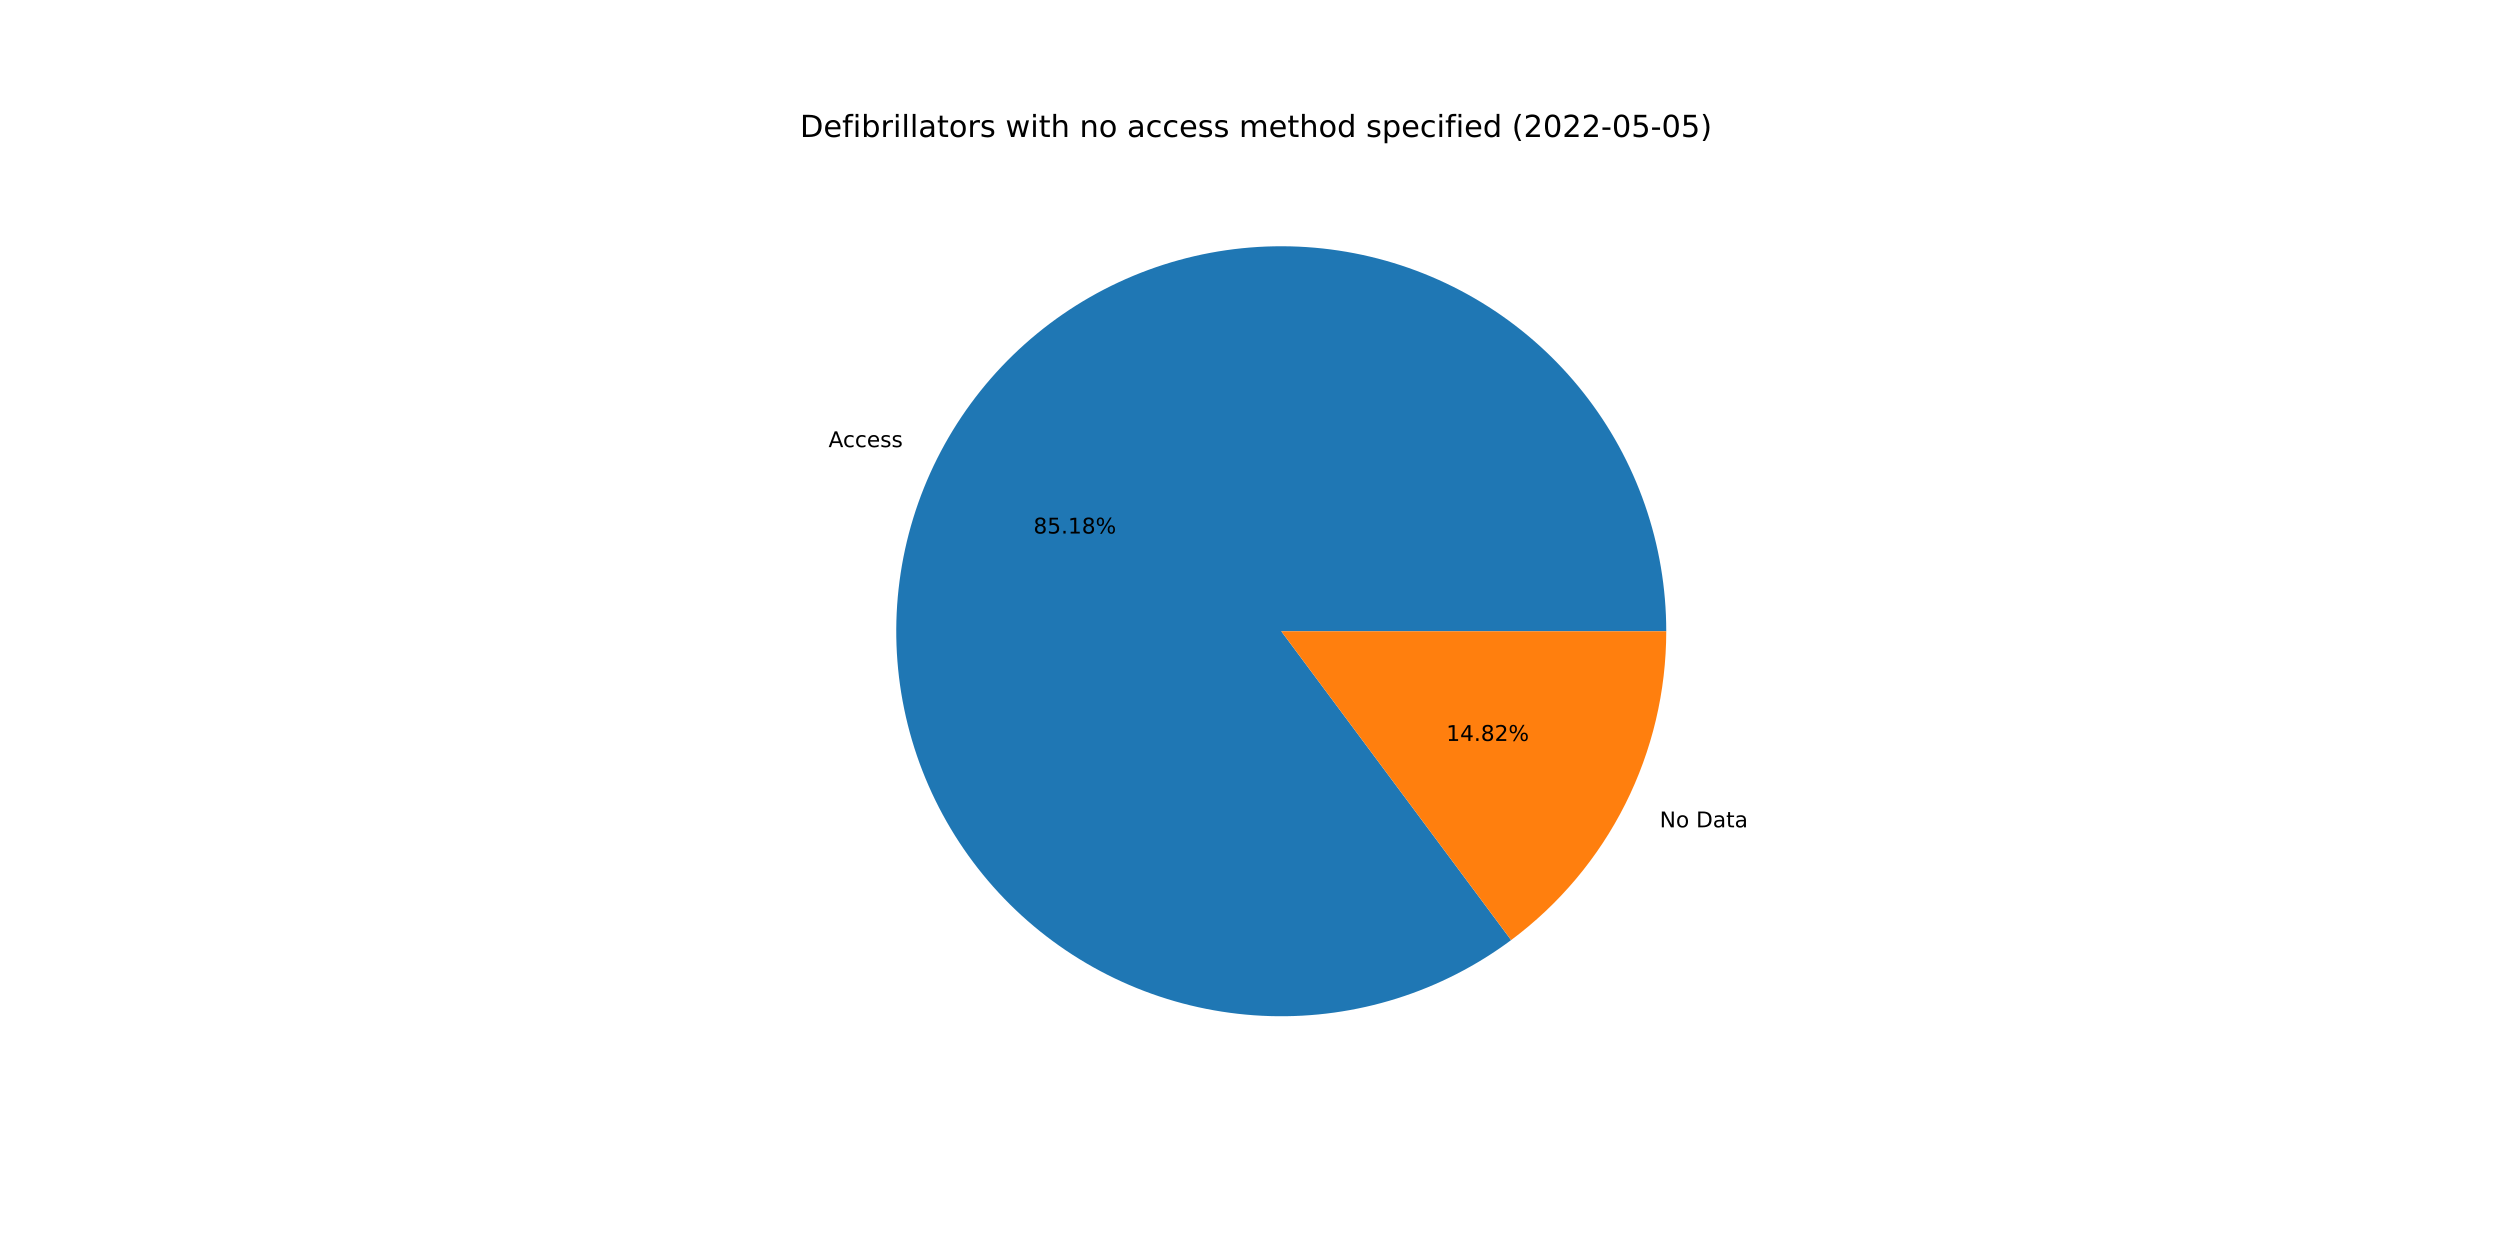
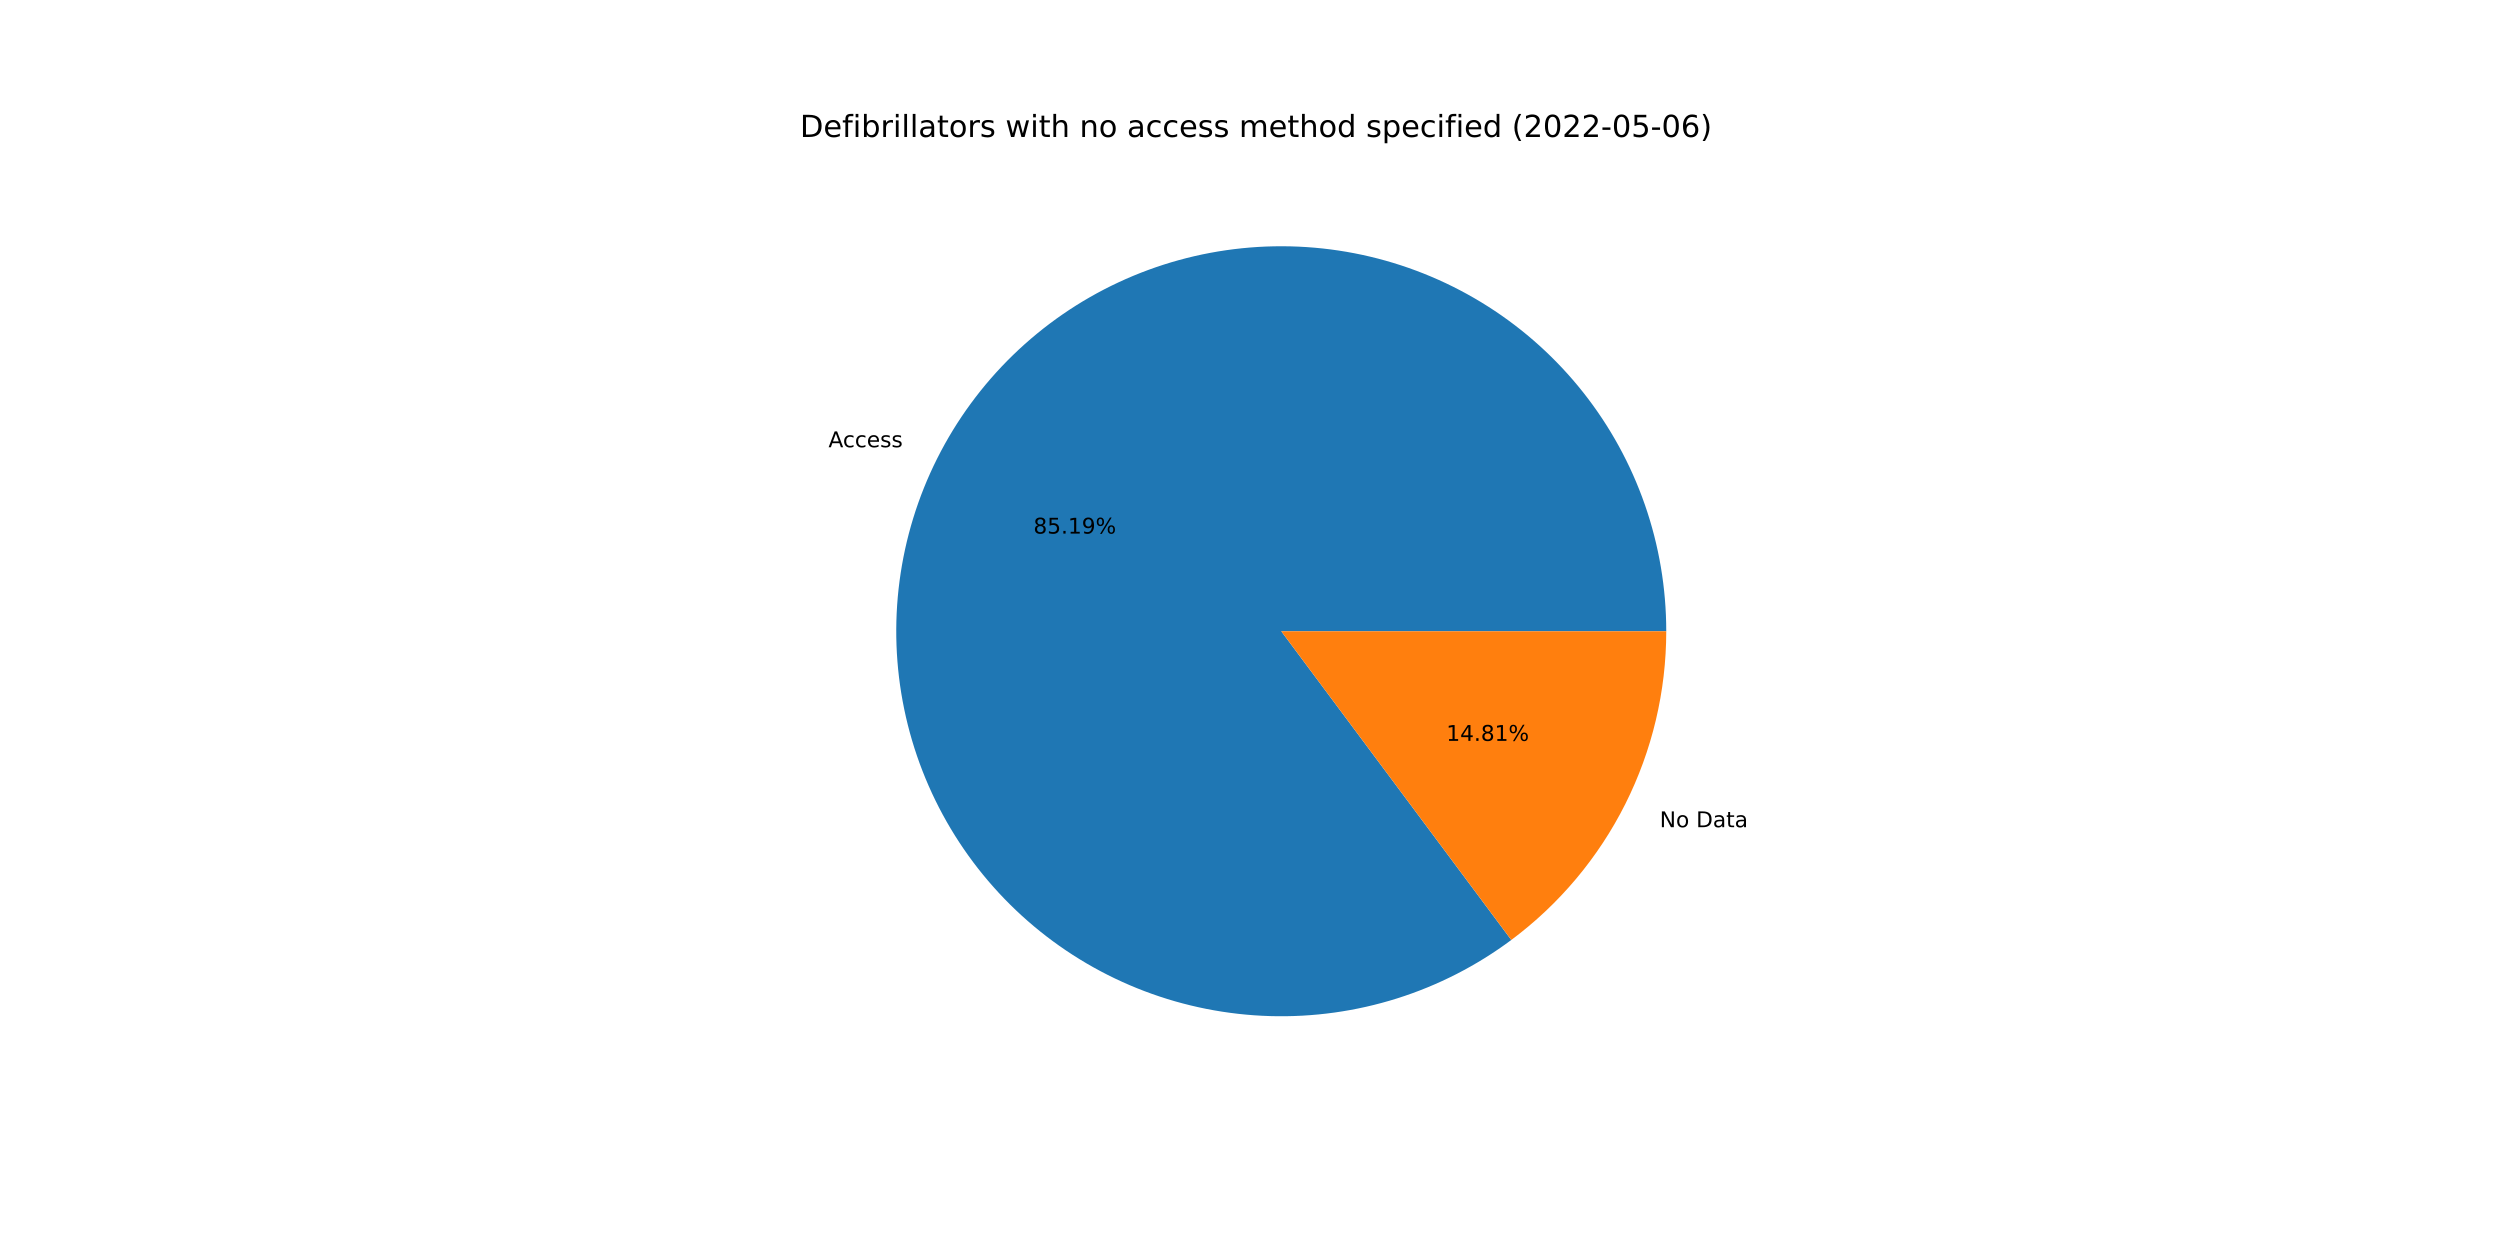
<svg xmlns="http://www.w3.org/2000/svg" xmlns:xlink="http://www.w3.org/1999/xlink" width="1152pt" height="576pt" viewBox="0 0 1152 576" version="1.1">
  <defs>
    <style type="text/css">*{stroke-linejoin: round; stroke-linecap: butt}</style>
  </defs>
  <g id="figure_1">
    <g id="patch_1">
      <path d="M 0 576  L 1152 576  L 1152 0  L 0 0  z " style="fill: #ffffff" />
    </g>
    <g id="axes_1">
      <g id="patch_2">
-         <path d="M 767.808 290.88  C 767.808 271.052 764.484 251.364 757.974 232.635  C 751.465 213.907 741.861 196.401 729.563 180.848  C 717.266 165.294 702.447 151.912 685.725 141.258  C 669.003 130.604 650.612 122.829 631.319 118.255  C 612.026 113.682 592.102 112.376 572.377 114.39  C 552.651 116.404 533.403 121.711 515.432 130.09  C 497.462 138.469 481.023 149.801 466.799 163.615  C 452.575 177.429 440.768 193.531 431.868 211.249  C 422.968 228.967 417.101 248.052 414.512 267.71  C 411.922 287.368 412.646 307.322 416.654 326.74  C 420.662 346.159 427.897 364.769 438.058 381.795  C 448.219 398.821 461.163 414.024 476.35 426.771  C 491.538 439.517 508.756 449.628 527.286 456.682  C 545.817 463.736 565.4 467.633 585.219 468.212  C 605.038 468.791 624.815 466.044 643.726 460.084  C 662.637 454.124 680.415 445.036 696.321 433.197  L 590.4 290.88  L 767.808 290.88  z " style="fill: #1f77b4" />
+         <path d="M 767.808 290.88  C 767.808 271.05 764.483 251.36 757.972 232.63  C 751.461 213.899 741.856 196.392 729.556 180.838  C 717.256 165.284 702.435 151.902 685.71 141.248  C 668.985 130.595 650.591 122.821 631.295 118.25  C 612 113.679 592.073 112.375 572.347 114.393  C 552.62 116.411 533.37 121.722 515.399 130.105  C 497.429 138.488 480.99 149.826 466.769 163.644  C 452.547 177.463 440.742 193.569 431.846 211.292  C 422.95 229.014 417.088 248.103 414.504 267.764  C 411.921 287.425 412.651 307.38 416.666 326.799  C 420.681 346.218 427.924 364.828 438.092 381.852  C 448.26 398.876 461.212 414.076 476.406 426.817  C 491.6 439.559 508.824 449.663 527.36 456.71  C 545.895 463.756 565.482 467.645 585.304 468.215  C 605.125 468.784 624.903 466.027 643.812 460.057  C 662.722 454.086 680.498 444.988 696.399 433.14  L 590.4 290.88  L 767.808 290.88  z " style="fill: #1f77b4" />
      </g>
      <g id="patch_3">
-         <path d="M 696.321 433.197  C 718.503 416.689 736.521 395.22 748.932 370.511  C 761.344 345.802 767.808 318.531 767.808 290.88  L 590.4 290.88  L 696.321 433.197  z " style="fill: #ff7f0e" />
+         <path d="M 696.399 433.14  C 718.558 416.629 736.557 395.166 748.954 370.468  C 761.351 345.771 767.808 318.514 767.808 290.88  L 590.4 290.88  L 696.399 433.14  z " style="fill: #ff7f0e" />
      </g>
      <g id="matplotlib.axis_1" />
      <g id="matplotlib.axis_2" />
      <g id="text_1">
-         <g transform="translate(381.7803 206.0449)scale(0.1 -0.1)">
+         <g transform="translate(381.7564 206.0924)scale(0.1 -0.1)">
          <defs>
            <path id="DejaVuSans-41" d="M 2188 4044  L 1331 1722  L 3047 1722  L 2188 4044  z M 1831 4666  L 2547 4666  L 4325 0  L 3669 0  L 3244 1197  L 1141 1197  L 716 0  L 50 0  L 1831 4666  z " transform="scale(0.015625)" />
            <path id="DejaVuSans-63" d="M 3122 3366  L 3122 2828  Q 2878 2963 2633 3030  Q 2388 3097 2138 3097  Q 1578 3097 1268 2742  Q 959 2388 959 1747  Q 959 1106 1268 751  Q 1578 397 2138 397  Q 2388 397 2633 464  Q 2878 531 3122 666  L 3122 134  Q 2881 22 2623 -34  Q 2366 -91 2075 -91  Q 1284 -91 818 406  Q 353 903 353 1747  Q 353 2603 823 3093  Q 1294 3584 2113 3584  Q 2378 3584 2631 3529  Q 2884 3475 3122 3366  z " transform="scale(0.015625)" />
            <path id="DejaVuSans-65" d="M 3597 1894  L 3597 1613  L 953 1613  Q 991 1019 1311 708  Q 1631 397 2203 397  Q 2534 397 2845 478  Q 3156 559 3463 722  L 3463 178  Q 3153 47 2828 -22  Q 2503 -91 2169 -91  Q 1331 -91 842 396  Q 353 884 353 1716  Q 353 2575 817 3079  Q 1281 3584 2069 3584  Q 2775 3584 3186 3129  Q 3597 2675 3597 1894  z M 3022 2063  Q 3016 2534 2758 2815  Q 2500 3097 2075 3097  Q 1594 3097 1305 2825  Q 1016 2553 972 2059  L 3022 2063  z " transform="scale(0.015625)" />
            <path id="DejaVuSans-73" d="M 2834 3397  L 2834 2853  Q 2591 2978 2328 3040  Q 2066 3103 1784 3103  Q 1356 3103 1142 2972  Q 928 2841 928 2578  Q 928 2378 1081 2264  Q 1234 2150 1697 2047  L 1894 2003  Q 2506 1872 2764 1633  Q 3022 1394 3022 966  Q 3022 478 2636 193  Q 2250 -91 1575 -91  Q 1294 -91 989 -36  Q 684 19 347 128  L 347 722  Q 666 556 975 473  Q 1284 391 1588 391  Q 1994 391 2212 530  Q 2431 669 2431 922  Q 2431 1156 2273 1281  Q 2116 1406 1581 1522  L 1381 1569  Q 847 1681 609 1914  Q 372 2147 372 2553  Q 372 3047 722 3315  Q 1072 3584 1716 3584  Q 2034 3584 2315 3537  Q 2597 3491 2834 3397  z " transform="scale(0.015625)" />
          </defs>
          <use xlink:href="#DejaVuSans-41" />
          <use xlink:href="#DejaVuSans-63" x="66.658" />
          <use xlink:href="#DejaVuSans-63" x="121.639" />
          <use xlink:href="#DejaVuSans-65" x="176.619" />
          <use xlink:href="#DejaVuSans-73" x="238.143" />
          <use xlink:href="#DejaVuSans-73" x="290.242" />
        </g>
      </g>
      <g id="text_2">
-         <g transform="translate(476.2159 245.8606)scale(0.1 -0.1)">
+         <g transform="translate(476.2028 245.8865)scale(0.1 -0.1)">
          <defs>
            <path id="DejaVuSans-38" d="M 2034 2216  Q 1584 2216 1326 1975  Q 1069 1734 1069 1313  Q 1069 891 1326 650  Q 1584 409 2034 409  Q 2484 409 2743 651  Q 3003 894 3003 1313  Q 3003 1734 2745 1975  Q 2488 2216 2034 2216  z M 1403 2484  Q 997 2584 770 2862  Q 544 3141 544 3541  Q 544 4100 942 4425  Q 1341 4750 2034 4750  Q 2731 4750 3128 4425  Q 3525 4100 3525 3541  Q 3525 3141 3298 2862  Q 3072 2584 2669 2484  Q 3125 2378 3379 2068  Q 3634 1759 3634 1313  Q 3634 634 3220 271  Q 2806 -91 2034 -91  Q 1263 -91 848 271  Q 434 634 434 1313  Q 434 1759 690 2068  Q 947 2378 1403 2484  z M 1172 3481  Q 1172 3119 1398 2916  Q 1625 2713 2034 2713  Q 2441 2713 2670 2916  Q 2900 3119 2900 3481  Q 2900 3844 2670 4047  Q 2441 4250 2034 4250  Q 1625 4250 1398 4047  Q 1172 3844 1172 3481  z " transform="scale(0.015625)" />
            <path id="DejaVuSans-35" d="M 691 4666  L 3169 4666  L 3169 4134  L 1269 4134  L 1269 2991  Q 1406 3038 1543 3061  Q 1681 3084 1819 3084  Q 2600 3084 3056 2656  Q 3513 2228 3513 1497  Q 3513 744 3044 326  Q 2575 -91 1722 -91  Q 1428 -91 1123 -41  Q 819 9 494 109  L 494 744  Q 775 591 1075 516  Q 1375 441 1709 441  Q 2250 441 2565 725  Q 2881 1009 2881 1497  Q 2881 1984 2565 2268  Q 2250 2553 1709 2553  Q 1456 2553 1204 2497  Q 953 2441 691 2322  L 691 4666  z " transform="scale(0.015625)" />
            <path id="DejaVuSans-2e" d="M 684 794  L 1344 794  L 1344 0  L 684 0  L 684 794  z " transform="scale(0.015625)" />
            <path id="DejaVuSans-31" d="M 794 531  L 1825 531  L 1825 4091  L 703 3866  L 703 4441  L 1819 4666  L 2450 4666  L 2450 531  L 3481 531  L 3481 0  L 794 0  L 794 531  z " transform="scale(0.015625)" />
+             <path id="DejaVuSans-39" d="M 703 97  L 703 672  Q 941 559 1184 500  Q 1428 441 1663 441  Q 2288 441 2617 861  Q 2947 1281 2994 2138  Q 2813 1869 2534 1725  Q 2256 1581 1919 1581  Q 1219 1581 811 2004  Q 403 2428 403 3163  Q 403 3881 828 4315  Q 1253 4750 1959 4750  Q 2769 4750 3195 4129  Q 3622 3509 3622 2328  Q 3622 1225 3098 567  Q 2575 -91 1691 -91  Q 1453 -91 1209 -44  Q 966 3 703 97  z M 1959 2075  Q 2384 2075 2632 2365  Q 2881 2656 2881 3163  Q 2881 3666 2632 3958  Q 2384 4250 1959 4250  Q 1534 4250 1286 3958  Q 1038 3666 1038 3163  Q 1038 2656 1286 2365  Q 1534 2075 1959 2075  z " transform="scale(0.015625)" />
            <path id="DejaVuSans-25" d="M 4653 2053  Q 4381 2053 4226 1822  Q 4072 1591 4072 1178  Q 4072 772 4226 539  Q 4381 306 4653 306  Q 4919 306 5073 539  Q 5228 772 5228 1178  Q 5228 1588 5073 1820  Q 4919 2053 4653 2053  z M 4653 2450  Q 5147 2450 5437 2106  Q 5728 1763 5728 1178  Q 5728 594 5436 251  Q 5144 -91 4653 -91  Q 4153 -91 3862 251  Q 3572 594 3572 1178  Q 3572 1766 3864 2108  Q 4156 2450 4653 2450  z M 1428 4353  Q 1159 4353 1004 4120  Q 850 3888 850 3481  Q 850 3069 1003 2837  Q 1156 2606 1428 2606  Q 1700 2606 1854 2837  Q 2009 3069 2009 3481  Q 2009 3884 1853 4118  Q 1697 4353 1428 4353  z M 4250 4750  L 4750 4750  L 1831 -91  L 1331 -91  L 4250 4750  z M 1428 4750  Q 1922 4750 2215 4408  Q 2509 4066 2509 3481  Q 2509 2891 2217 2550  Q 1925 2209 1428 2209  Q 931 2209 642 2551  Q 353 2894 353 3481  Q 353 4063 643 4406  Q 934 4750 1428 4750  z " transform="scale(0.015625)" />
          </defs>
          <use xlink:href="#DejaVuSans-38" />
          <use xlink:href="#DejaVuSans-35" x="63.623" />
          <use xlink:href="#DejaVuSans-2e" x="127.246" />
          <use xlink:href="#DejaVuSans-31" x="159.033" />
-           <use xlink:href="#DejaVuSans-38" x="222.656" />
+           <use xlink:href="#DejaVuSans-39" x="222.656" />
          <use xlink:href="#DejaVuSans-25" x="286.279" />
        </g>
      </g>
      <g id="text_3">
-         <g transform="translate(764.7854 381.2339)scale(0.1 -0.1)">
+         <g transform="translate(764.8092 381.1863)scale(0.1 -0.1)">
          <defs>
            <path id="DejaVuSans-4e" d="M 628 4666  L 1478 4666  L 3547 763  L 3547 4666  L 4159 4666  L 4159 0  L 3309 0  L 1241 3903  L 1241 0  L 628 0  L 628 4666  z " transform="scale(0.015625)" />
            <path id="DejaVuSans-6f" d="M 1959 3097  Q 1497 3097 1228 2736  Q 959 2375 959 1747  Q 959 1119 1226 758  Q 1494 397 1959 397  Q 2419 397 2687 759  Q 2956 1122 2956 1747  Q 2956 2369 2687 2733  Q 2419 3097 1959 3097  z M 1959 3584  Q 2709 3584 3137 3096  Q 3566 2609 3566 1747  Q 3566 888 3137 398  Q 2709 -91 1959 -91  Q 1206 -91 779 398  Q 353 888 353 1747  Q 353 2609 779 3096  Q 1206 3584 1959 3584  z " transform="scale(0.015625)" />
            <path id="DejaVuSans-20" transform="scale(0.015625)" />
            <path id="DejaVuSans-44" d="M 1259 4147  L 1259 519  L 2022 519  Q 2988 519 3436 956  Q 3884 1394 3884 2338  Q 3884 3275 3436 3711  Q 2988 4147 2022 4147  L 1259 4147  z M 628 4666  L 1925 4666  Q 3281 4666 3915 4102  Q 4550 3538 4550 2338  Q 4550 1131 3912 565  Q 3275 0 1925 0  L 628 0  L 628 4666  z " transform="scale(0.015625)" />
            <path id="DejaVuSans-61" d="M 2194 1759  Q 1497 1759 1228 1600  Q 959 1441 959 1056  Q 959 750 1161 570  Q 1363 391 1709 391  Q 2188 391 2477 730  Q 2766 1069 2766 1631  L 2766 1759  L 2194 1759  z M 3341 1997  L 3341 0  L 2766 0  L 2766 531  Q 2569 213 2275 61  Q 1981 -91 1556 -91  Q 1019 -91 701 211  Q 384 513 384 1019  Q 384 1609 779 1909  Q 1175 2209 1959 2209  L 2766 2209  L 2766 2266  Q 2766 2663 2505 2880  Q 2244 3097 1772 3097  Q 1472 3097 1187 3025  Q 903 2953 641 2809  L 641 3341  Q 956 3463 1253 3523  Q 1550 3584 1831 3584  Q 2591 3584 2966 3190  Q 3341 2797 3341 1997  z " transform="scale(0.015625)" />
            <path id="DejaVuSans-74" d="M 1172 4494  L 1172 3500  L 2356 3500  L 2356 3053  L 1172 3053  L 1172 1153  Q 1172 725 1289 603  Q 1406 481 1766 481  L 2356 481  L 2356 0  L 1766 0  Q 1100 0 847 248  Q 594 497 594 1153  L 594 3053  L 172 3053  L 172 3500  L 594 3500  L 594 4494  L 1172 4494  z " transform="scale(0.015625)" />
          </defs>
          <use xlink:href="#DejaVuSans-4e" />
          <use xlink:href="#DejaVuSans-6f" x="74.805" />
          <use xlink:href="#DejaVuSans-20" x="135.986" />
          <use xlink:href="#DejaVuSans-44" x="167.773" />
          <use xlink:href="#DejaVuSans-61" x="244.775" />
          <use xlink:href="#DejaVuSans-74" x="306.055" />
          <use xlink:href="#DejaVuSans-61" x="345.264" />
        </g>
      </g>
      <g id="text_4">
-         <g transform="translate(666.4545 341.4182)scale(0.1 -0.1)">
+         <g transform="translate(666.4675 341.3923)scale(0.1 -0.1)">
          <defs>
            <path id="DejaVuSans-34" d="M 2419 4116  L 825 1625  L 2419 1625  L 2419 4116  z M 2253 4666  L 3047 4666  L 3047 1625  L 3713 1625  L 3713 1100  L 3047 1100  L 3047 0  L 2419 0  L 2419 1100  L 313 1100  L 313 1709  L 2253 4666  z " transform="scale(0.015625)" />
-             <path id="DejaVuSans-32" d="M 1228 531  L 3431 531  L 3431 0  L 469 0  L 469 531  Q 828 903 1448 1529  Q 2069 2156 2228 2338  Q 2531 2678 2651 2914  Q 2772 3150 2772 3378  Q 2772 3750 2511 3984  Q 2250 4219 1831 4219  Q 1534 4219 1204 4116  Q 875 4013 500 3803  L 500 4441  Q 881 4594 1212 4672  Q 1544 4750 1819 4750  Q 2544 4750 2975 4387  Q 3406 4025 3406 3419  Q 3406 3131 3298 2873  Q 3191 2616 2906 2266  Q 2828 2175 2409 1742  Q 1991 1309 1228 531  z " transform="scale(0.015625)" />
          </defs>
          <use xlink:href="#DejaVuSans-31" />
          <use xlink:href="#DejaVuSans-34" x="63.623" />
          <use xlink:href="#DejaVuSans-2e" x="127.246" />
          <use xlink:href="#DejaVuSans-38" x="159.033" />
-           <use xlink:href="#DejaVuSans-32" x="222.656" />
+           <use xlink:href="#DejaVuSans-31" x="222.656" />
          <use xlink:href="#DejaVuSans-25" x="286.279" />
        </g>
      </g>
      <g id="text_5">
        <g transform="translate(368.64 63.12)scale(0.14 -0.14)">
          <defs>
            <path id="DejaVuSans-66" d="M 2375 4863  L 2375 4384  L 1825 4384  Q 1516 4384 1395 4259  Q 1275 4134 1275 3809  L 1275 3500  L 2222 3500  L 2222 3053  L 1275 3053  L 1275 0  L 697 0  L 697 3053  L 147 3053  L 147 3500  L 697 3500  L 697 3744  Q 697 4328 969 4595  Q 1241 4863 1831 4863  L 2375 4863  z " transform="scale(0.015625)" />
            <path id="DejaVuSans-69" d="M 603 3500  L 1178 3500  L 1178 0  L 603 0  L 603 3500  z M 603 4863  L 1178 4863  L 1178 4134  L 603 4134  L 603 4863  z " transform="scale(0.015625)" />
            <path id="DejaVuSans-62" d="M 3116 1747  Q 3116 2381 2855 2742  Q 2594 3103 2138 3103  Q 1681 3103 1420 2742  Q 1159 2381 1159 1747  Q 1159 1113 1420 752  Q 1681 391 2138 391  Q 2594 391 2855 752  Q 3116 1113 3116 1747  z M 1159 2969  Q 1341 3281 1617 3432  Q 1894 3584 2278 3584  Q 2916 3584 3314 3078  Q 3713 2572 3713 1747  Q 3713 922 3314 415  Q 2916 -91 2278 -91  Q 1894 -91 1617 61  Q 1341 213 1159 525  L 1159 0  L 581 0  L 581 4863  L 1159 4863  L 1159 2969  z " transform="scale(0.015625)" />
            <path id="DejaVuSans-72" d="M 2631 2963  Q 2534 3019 2420 3045  Q 2306 3072 2169 3072  Q 1681 3072 1420 2755  Q 1159 2438 1159 1844  L 1159 0  L 581 0  L 581 3500  L 1159 3500  L 1159 2956  Q 1341 3275 1631 3429  Q 1922 3584 2338 3584  Q 2397 3584 2469 3576  Q 2541 3569 2628 3553  L 2631 2963  z " transform="scale(0.015625)" />
            <path id="DejaVuSans-6c" d="M 603 4863  L 1178 4863  L 1178 0  L 603 0  L 603 4863  z " transform="scale(0.015625)" />
            <path id="DejaVuSans-77" d="M 269 3500  L 844 3500  L 1563 769  L 2278 3500  L 2956 3500  L 3675 769  L 4391 3500  L 4966 3500  L 4050 0  L 3372 0  L 2619 2869  L 1863 0  L 1184 0  L 269 3500  z " transform="scale(0.015625)" />
            <path id="DejaVuSans-68" d="M 3513 2113  L 3513 0  L 2938 0  L 2938 2094  Q 2938 2591 2744 2837  Q 2550 3084 2163 3084  Q 1697 3084 1428 2787  Q 1159 2491 1159 1978  L 1159 0  L 581 0  L 581 4863  L 1159 4863  L 1159 2956  Q 1366 3272 1645 3428  Q 1925 3584 2291 3584  Q 2894 3584 3203 3211  Q 3513 2838 3513 2113  z " transform="scale(0.015625)" />
            <path id="DejaVuSans-6e" d="M 3513 2113  L 3513 0  L 2938 0  L 2938 2094  Q 2938 2591 2744 2837  Q 2550 3084 2163 3084  Q 1697 3084 1428 2787  Q 1159 2491 1159 1978  L 1159 0  L 581 0  L 581 3500  L 1159 3500  L 1159 2956  Q 1366 3272 1645 3428  Q 1925 3584 2291 3584  Q 2894 3584 3203 3211  Q 3513 2838 3513 2113  z " transform="scale(0.015625)" />
            <path id="DejaVuSans-6d" d="M 3328 2828  Q 3544 3216 3844 3400  Q 4144 3584 4550 3584  Q 5097 3584 5394 3201  Q 5691 2819 5691 2113  L 5691 0  L 5113 0  L 5113 2094  Q 5113 2597 4934 2840  Q 4756 3084 4391 3084  Q 3944 3084 3684 2787  Q 3425 2491 3425 1978  L 3425 0  L 2847 0  L 2847 2094  Q 2847 2600 2669 2842  Q 2491 3084 2119 3084  Q 1678 3084 1418 2786  Q 1159 2488 1159 1978  L 1159 0  L 581 0  L 581 3500  L 1159 3500  L 1159 2956  Q 1356 3278 1631 3431  Q 1906 3584 2284 3584  Q 2666 3584 2933 3390  Q 3200 3197 3328 2828  z " transform="scale(0.015625)" />
            <path id="DejaVuSans-64" d="M 2906 2969  L 2906 4863  L 3481 4863  L 3481 0  L 2906 0  L 2906 525  Q 2725 213 2448 61  Q 2172 -91 1784 -91  Q 1150 -91 751 415  Q 353 922 353 1747  Q 353 2572 751 3078  Q 1150 3584 1784 3584  Q 2172 3584 2448 3432  Q 2725 3281 2906 2969  z M 947 1747  Q 947 1113 1208 752  Q 1469 391 1925 391  Q 2381 391 2643 752  Q 2906 1113 2906 1747  Q 2906 2381 2643 2742  Q 2381 3103 1925 3103  Q 1469 3103 1208 2742  Q 947 2381 947 1747  z " transform="scale(0.015625)" />
            <path id="DejaVuSans-70" d="M 1159 525  L 1159 -1331  L 581 -1331  L 581 3500  L 1159 3500  L 1159 2969  Q 1341 3281 1617 3432  Q 1894 3584 2278 3584  Q 2916 3584 3314 3078  Q 3713 2572 3713 1747  Q 3713 922 3314 415  Q 2916 -91 2278 -91  Q 1894 -91 1617 61  Q 1341 213 1159 525  z M 3116 1747  Q 3116 2381 2855 2742  Q 2594 3103 2138 3103  Q 1681 3103 1420 2742  Q 1159 2381 1159 1747  Q 1159 1113 1420 752  Q 1681 391 2138 391  Q 2594 391 2855 752  Q 3116 1113 3116 1747  z " transform="scale(0.015625)" />
            <path id="DejaVuSans-28" d="M 1984 4856  Q 1566 4138 1362 3434  Q 1159 2731 1159 2009  Q 1159 1288 1364 580  Q 1569 -128 1984 -844  L 1484 -844  Q 1016 -109 783 600  Q 550 1309 550 2009  Q 550 2706 781 3412  Q 1013 4119 1484 4856  L 1984 4856  z " transform="scale(0.015625)" />
+             <path id="DejaVuSans-32" d="M 1228 531  L 3431 531  L 3431 0  L 469 0  L 469 531  Q 828 903 1448 1529  Q 2069 2156 2228 2338  Q 2531 2678 2651 2914  Q 2772 3150 2772 3378  Q 2772 3750 2511 3984  Q 2250 4219 1831 4219  Q 1534 4219 1204 4116  Q 875 4013 500 3803  L 500 4441  Q 881 4594 1212 4672  Q 1544 4750 1819 4750  Q 2544 4750 2975 4387  Q 3406 4025 3406 3419  Q 3406 3131 3298 2873  Q 3191 2616 2906 2266  Q 2828 2175 2409 1742  Q 1991 1309 1228 531  z " transform="scale(0.015625)" />
            <path id="DejaVuSans-30" d="M 2034 4250  Q 1547 4250 1301 3770  Q 1056 3291 1056 2328  Q 1056 1369 1301 889  Q 1547 409 2034 409  Q 2525 409 2770 889  Q 3016 1369 3016 2328  Q 3016 3291 2770 3770  Q 2525 4250 2034 4250  z M 2034 4750  Q 2819 4750 3233 4129  Q 3647 3509 3647 2328  Q 3647 1150 3233 529  Q 2819 -91 2034 -91  Q 1250 -91 836 529  Q 422 1150 422 2328  Q 422 3509 836 4129  Q 1250 4750 2034 4750  z " transform="scale(0.015625)" />
            <path id="DejaVuSans-2d" d="M 313 2009  L 1997 2009  L 1997 1497  L 313 1497  L 313 2009  z " transform="scale(0.015625)" />
+             <path id="DejaVuSans-36" d="M 2113 2584  Q 1688 2584 1439 2293  Q 1191 2003 1191 1497  Q 1191 994 1439 701  Q 1688 409 2113 409  Q 2538 409 2786 701  Q 3034 994 3034 1497  Q 3034 2003 2786 2293  Q 2538 2584 2113 2584  z M 3366 4563  L 3366 3988  Q 3128 4100 2886 4159  Q 2644 4219 2406 4219  Q 1781 4219 1451 3797  Q 1122 3375 1075 2522  Q 1259 2794 1537 2939  Q 1816 3084 2150 3084  Q 2853 3084 3261 2657  Q 3669 2231 3669 1497  Q 3669 778 3244 343  Q 2819 -91 2113 -91  Q 1303 -91 875 529  Q 447 1150 447 2328  Q 447 3434 972 4092  Q 1497 4750 2381 4750  Q 2619 4750 2861 4703  Q 3103 4656 3366 4563  z " transform="scale(0.015625)" />
            <path id="DejaVuSans-29" d="M 513 4856  L 1013 4856  Q 1481 4119 1714 3412  Q 1947 2706 1947 2009  Q 1947 1309 1714 600  Q 1481 -109 1013 -844  L 513 -844  Q 928 -128 1133 580  Q 1338 1288 1338 2009  Q 1338 2731 1133 3434  Q 928 4138 513 4856  z " transform="scale(0.015625)" />
          </defs>
          <use xlink:href="#DejaVuSans-44" />
          <use xlink:href="#DejaVuSans-65" x="77.002" />
          <use xlink:href="#DejaVuSans-66" x="138.525" />
          <use xlink:href="#DejaVuSans-69" x="173.73" />
          <use xlink:href="#DejaVuSans-62" x="201.514" />
          <use xlink:href="#DejaVuSans-72" x="264.99" />
          <use xlink:href="#DejaVuSans-69" x="306.104" />
          <use xlink:href="#DejaVuSans-6c" x="333.887" />
          <use xlink:href="#DejaVuSans-6c" x="361.67" />
          <use xlink:href="#DejaVuSans-61" x="389.453" />
          <use xlink:href="#DejaVuSans-74" x="450.732" />
          <use xlink:href="#DejaVuSans-6f" x="489.941" />
          <use xlink:href="#DejaVuSans-72" x="551.123" />
          <use xlink:href="#DejaVuSans-73" x="592.236" />
          <use xlink:href="#DejaVuSans-20" x="644.336" />
          <use xlink:href="#DejaVuSans-77" x="676.123" />
          <use xlink:href="#DejaVuSans-69" x="757.91" />
          <use xlink:href="#DejaVuSans-74" x="785.693" />
          <use xlink:href="#DejaVuSans-68" x="824.902" />
          <use xlink:href="#DejaVuSans-20" x="888.281" />
          <use xlink:href="#DejaVuSans-6e" x="920.068" />
          <use xlink:href="#DejaVuSans-6f" x="983.447" />
          <use xlink:href="#DejaVuSans-20" x="1044.629" />
          <use xlink:href="#DejaVuSans-61" x="1076.416" />
          <use xlink:href="#DejaVuSans-63" x="1137.695" />
          <use xlink:href="#DejaVuSans-63" x="1192.676" />
          <use xlink:href="#DejaVuSans-65" x="1247.656" />
          <use xlink:href="#DejaVuSans-73" x="1309.18" />
          <use xlink:href="#DejaVuSans-73" x="1361.279" />
          <use xlink:href="#DejaVuSans-20" x="1413.379" />
          <use xlink:href="#DejaVuSans-6d" x="1445.166" />
          <use xlink:href="#DejaVuSans-65" x="1542.578" />
          <use xlink:href="#DejaVuSans-74" x="1604.102" />
          <use xlink:href="#DejaVuSans-68" x="1643.311" />
          <use xlink:href="#DejaVuSans-6f" x="1706.689" />
          <use xlink:href="#DejaVuSans-64" x="1767.871" />
          <use xlink:href="#DejaVuSans-20" x="1831.348" />
          <use xlink:href="#DejaVuSans-73" x="1863.135" />
          <use xlink:href="#DejaVuSans-70" x="1915.234" />
          <use xlink:href="#DejaVuSans-65" x="1978.711" />
          <use xlink:href="#DejaVuSans-63" x="2040.234" />
          <use xlink:href="#DejaVuSans-69" x="2095.215" />
          <use xlink:href="#DejaVuSans-66" x="2122.998" />
          <use xlink:href="#DejaVuSans-69" x="2158.203" />
          <use xlink:href="#DejaVuSans-65" x="2185.986" />
          <use xlink:href="#DejaVuSans-64" x="2247.51" />
          <use xlink:href="#DejaVuSans-20" x="2310.986" />
          <use xlink:href="#DejaVuSans-28" x="2342.773" />
          <use xlink:href="#DejaVuSans-32" x="2381.787" />
          <use xlink:href="#DejaVuSans-30" x="2445.41" />
          <use xlink:href="#DejaVuSans-32" x="2509.033" />
          <use xlink:href="#DejaVuSans-32" x="2572.656" />
          <use xlink:href="#DejaVuSans-2d" x="2636.279" />
          <use xlink:href="#DejaVuSans-30" x="2672.363" />
          <use xlink:href="#DejaVuSans-35" x="2735.986" />
          <use xlink:href="#DejaVuSans-2d" x="2799.609" />
          <use xlink:href="#DejaVuSans-30" x="2835.693" />
-           <use xlink:href="#DejaVuSans-35" x="2899.316" />
+           <use xlink:href="#DejaVuSans-36" x="2899.316" />
          <use xlink:href="#DejaVuSans-29" x="2962.939" />
        </g>
      </g>
    </g>
  </g>
</svg>
